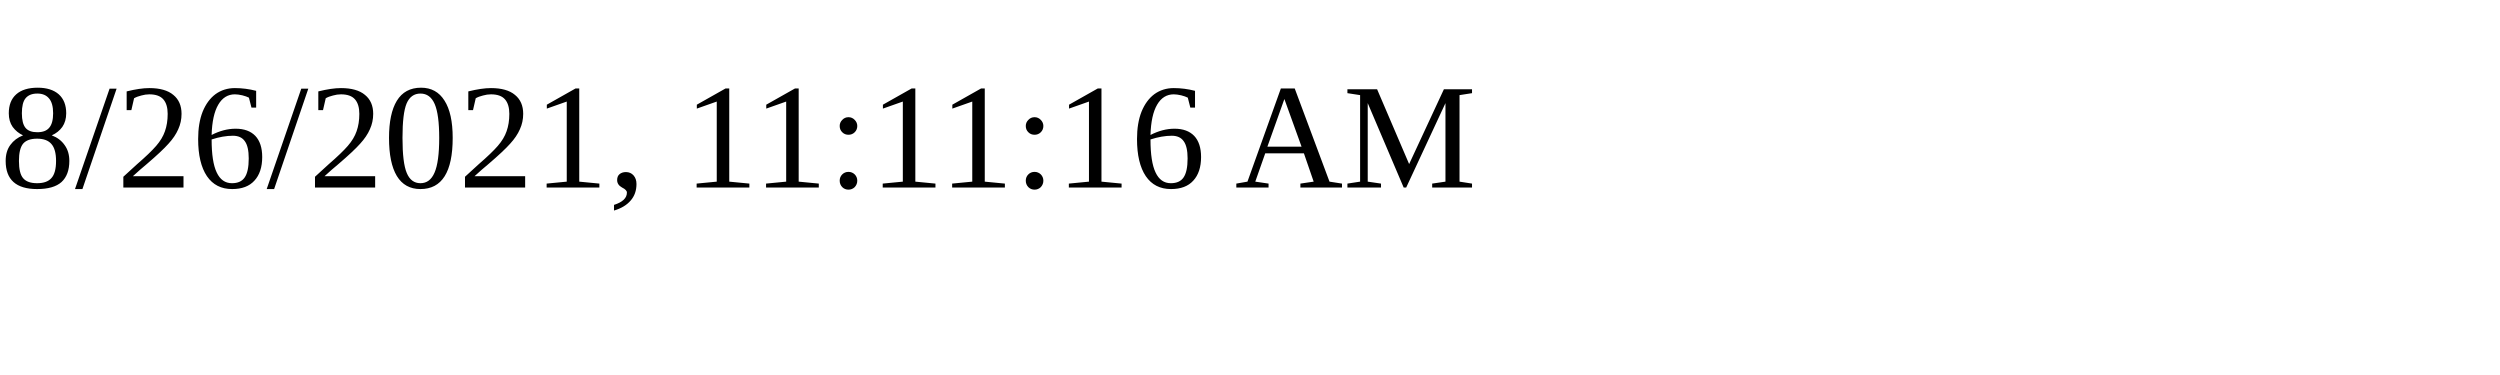
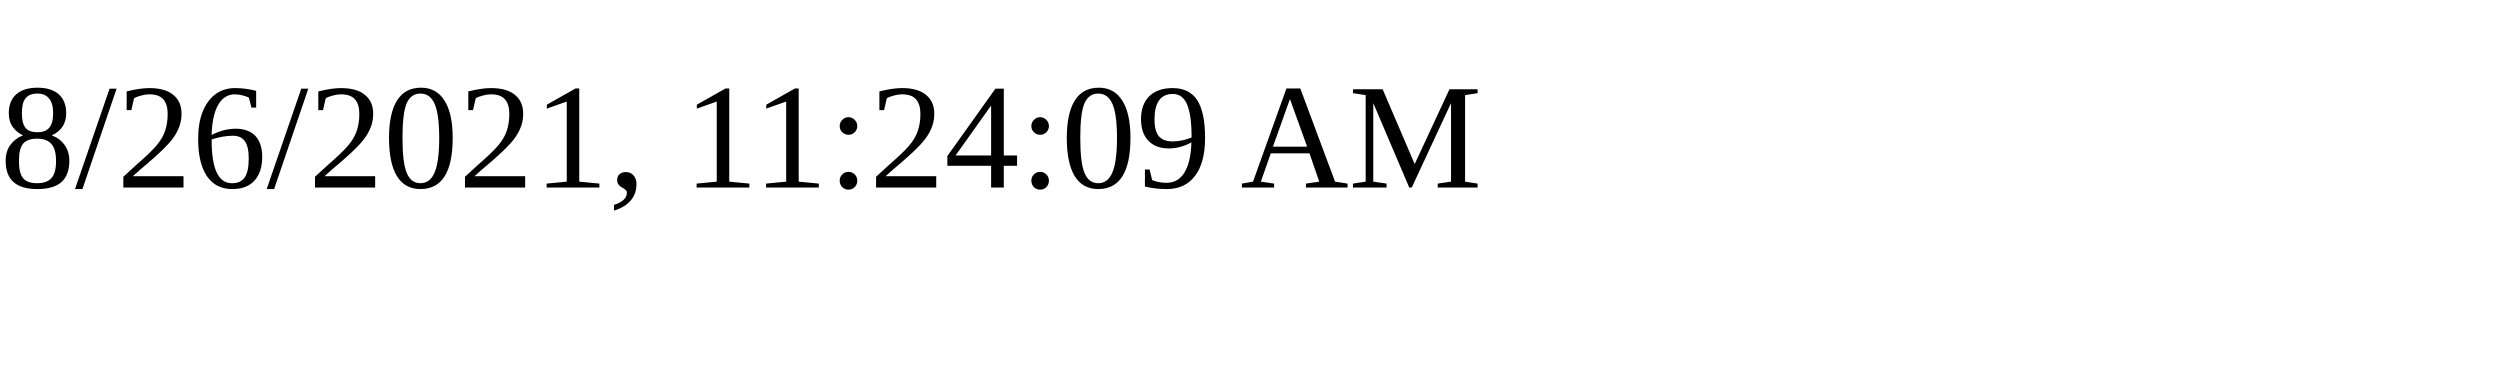
<svg xmlns="http://www.w3.org/2000/svg" height="30" width="200">
-   <text x="0" y="15">8/26/2021, 11:11:16 AM</text>
+   <text x="0" y="15">8/26/2021, 11:24:09 AM</text>
</svg>
